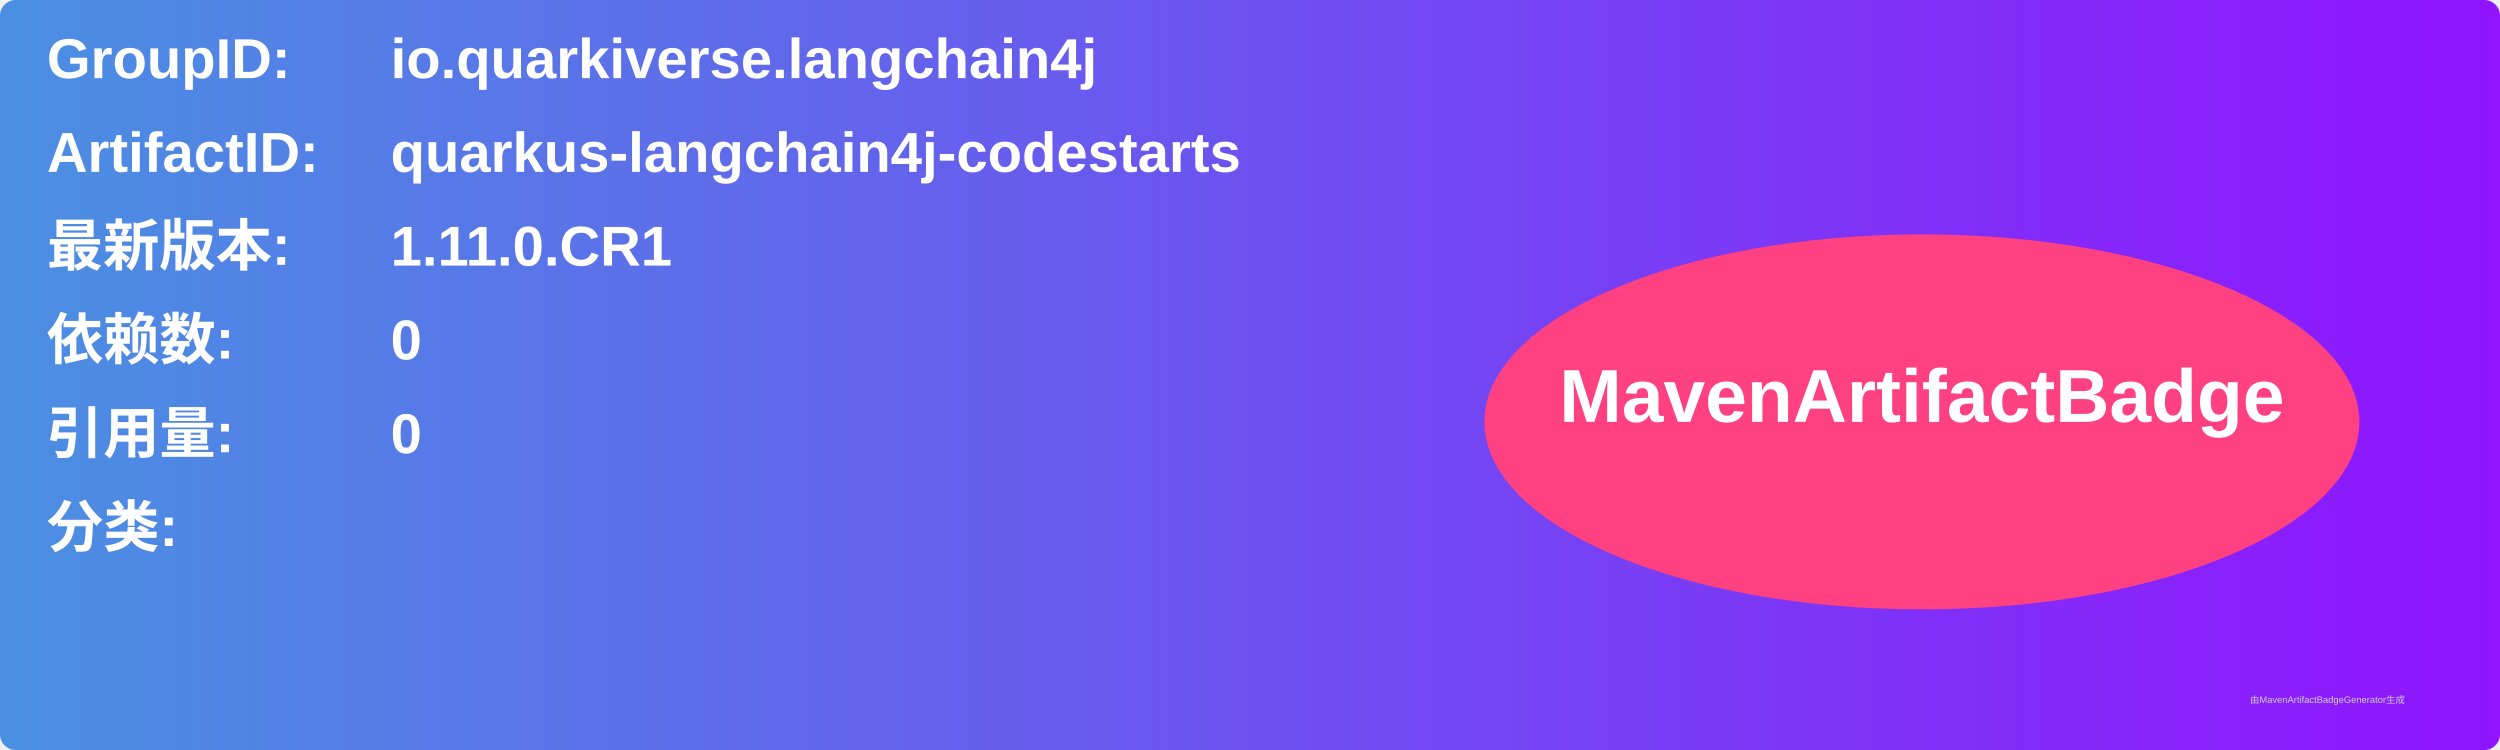
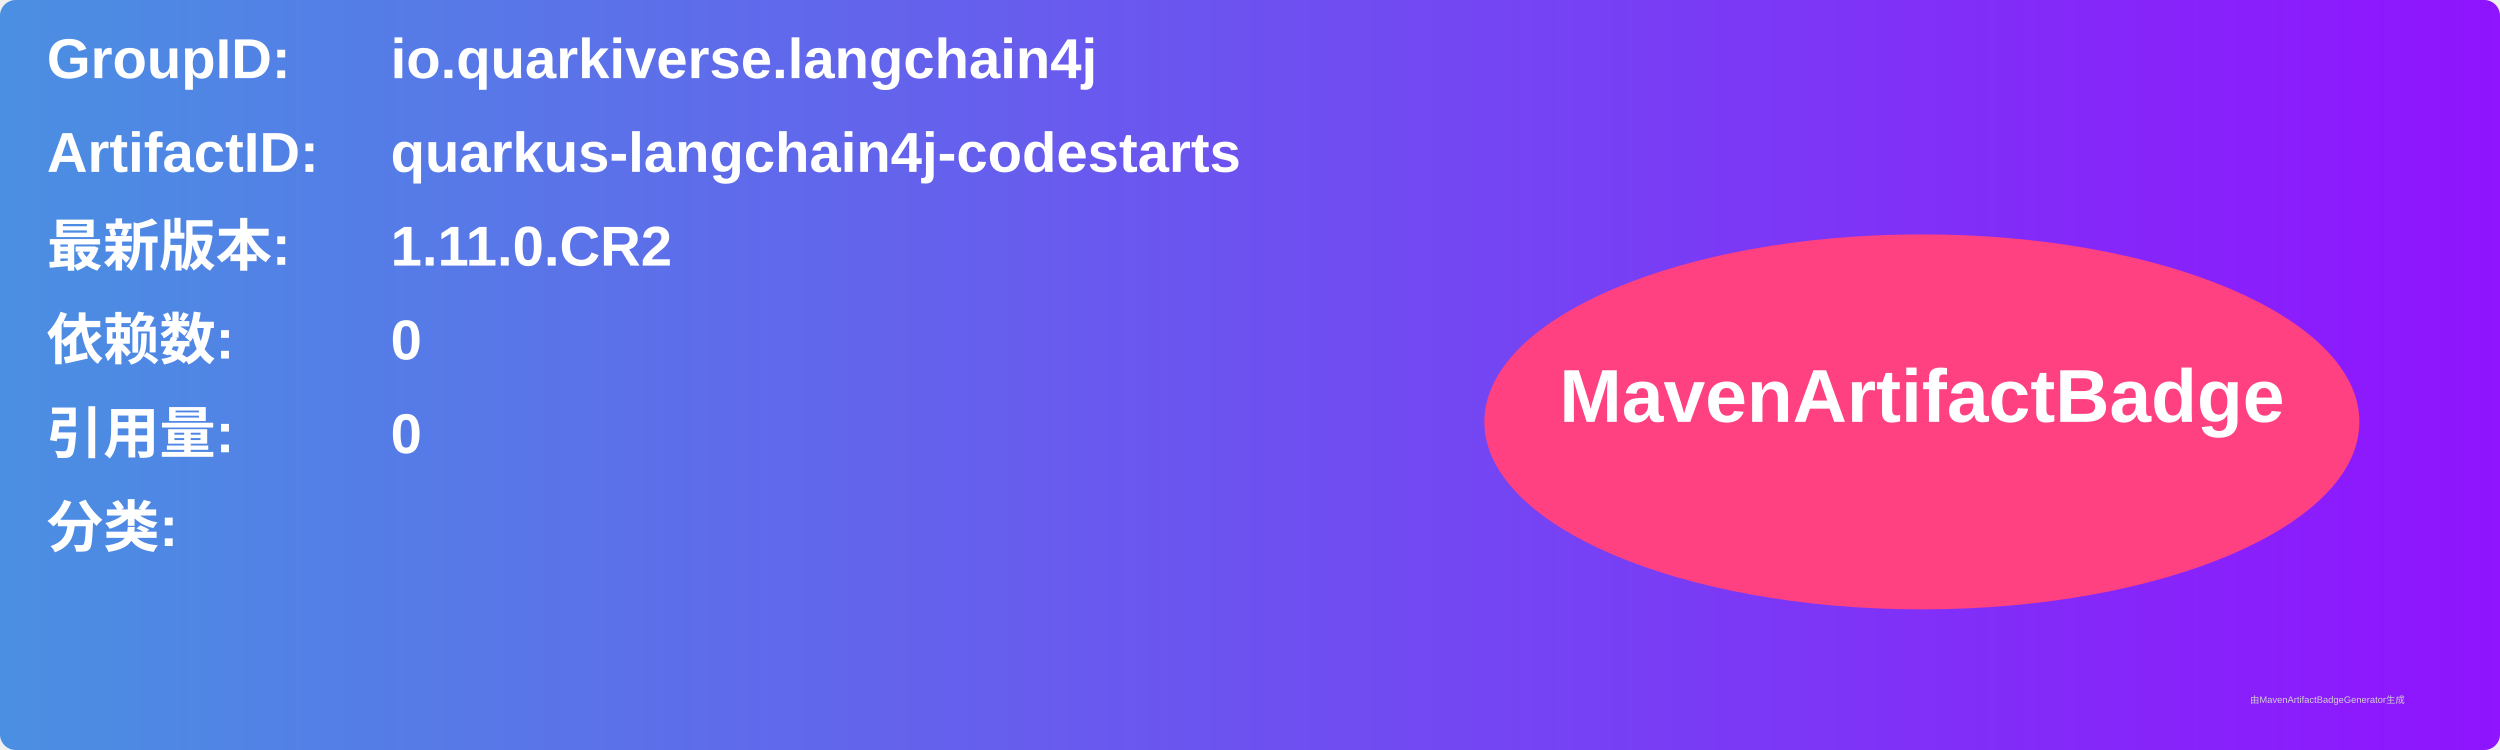
<svg xmlns="http://www.w3.org/2000/svg" width="800" height="240" viewBox="0 0 800 240">
  <linearGradient id="grad" x1="0%" y1="0%" x2="100%" y2="0%">
    <stop offset="0%" stop-color="#4a90e2" />
    <stop offset="100%" stop-color="#9013fe" />
  </linearGradient>
  <rect width="100%" height="100%" rx="5" ry="5" fill="url(#grad)" />
  <g transform="translate(15, 15)">
    <text x="0" y="10" font-family="Arial" font-size="18" fill="white" font-weight="bold" width="260">GroupID:</text>
    <text x="110" y="10" font-family="Arial" font-size="18" fill="white" font-weight="bold" width="460">io.quarkiverse.langchain4j</text>
    <text x="0" y="40" font-family="Arial" font-size="18" fill="white" font-weight="bold" width="260">ArtifactID:</text>
    <text x="110" y="40" font-family="Arial" font-size="18" fill="white" font-weight="bold" width="460">quarkus-langchain4j-codestarts</text>
    <text x="0" y="70" font-family="Arial" font-size="18" fill="white" font-weight="bold">最新版本:</text>
    <text x="110" y="70" font-family="Arial" font-size="18" fill="white" font-weight="bold">
-       <tspan font-weight="bold">1.11.0.CR1</tspan>
+       <tspan font-weight="bold">1.11.0.CR2</tspan>
    </text>
    <text x="0" y="100" font-family="Arial" font-size="18" fill="white" font-weight="bold">依赖数: </text>
    <text x="110" y="100" font-family="Arial" font-size="18" fill="white">
      <tspan font-weight="bold">0</tspan>
    </text>
    <text x="0" y="130" font-family="Arial" font-size="18" fill="white" font-weight="bold">引用量: </text>
    <text x="110" y="130" font-family="Arial" font-size="18" fill="white">
      <tspan font-weight="bold">0</tspan>
    </text>
    <text x="0" y="160" font-family="Arial" font-size="18" fill="white" font-weight="bold">分类:</text>
    <text x="10" y="190" font-family="Arial" font-size="10" fill="white">
      <tspan font-weight="bold" />
    </text>
    <ellipse cx="600" cy="120" rx="140" ry="60" fill="#ff4081" />
    <text x="600" y="120" text-anchor="middle" font-family="Arial" font-size="24" fill="white" font-weight="bold">MavenArtifactBadge</text>
  </g>
  <text x="720" y="225" font-family="Arial" font-size="3" fill="#d0d0d0">由MavenArtifactBadgeGenerator生成</text>
</svg>
